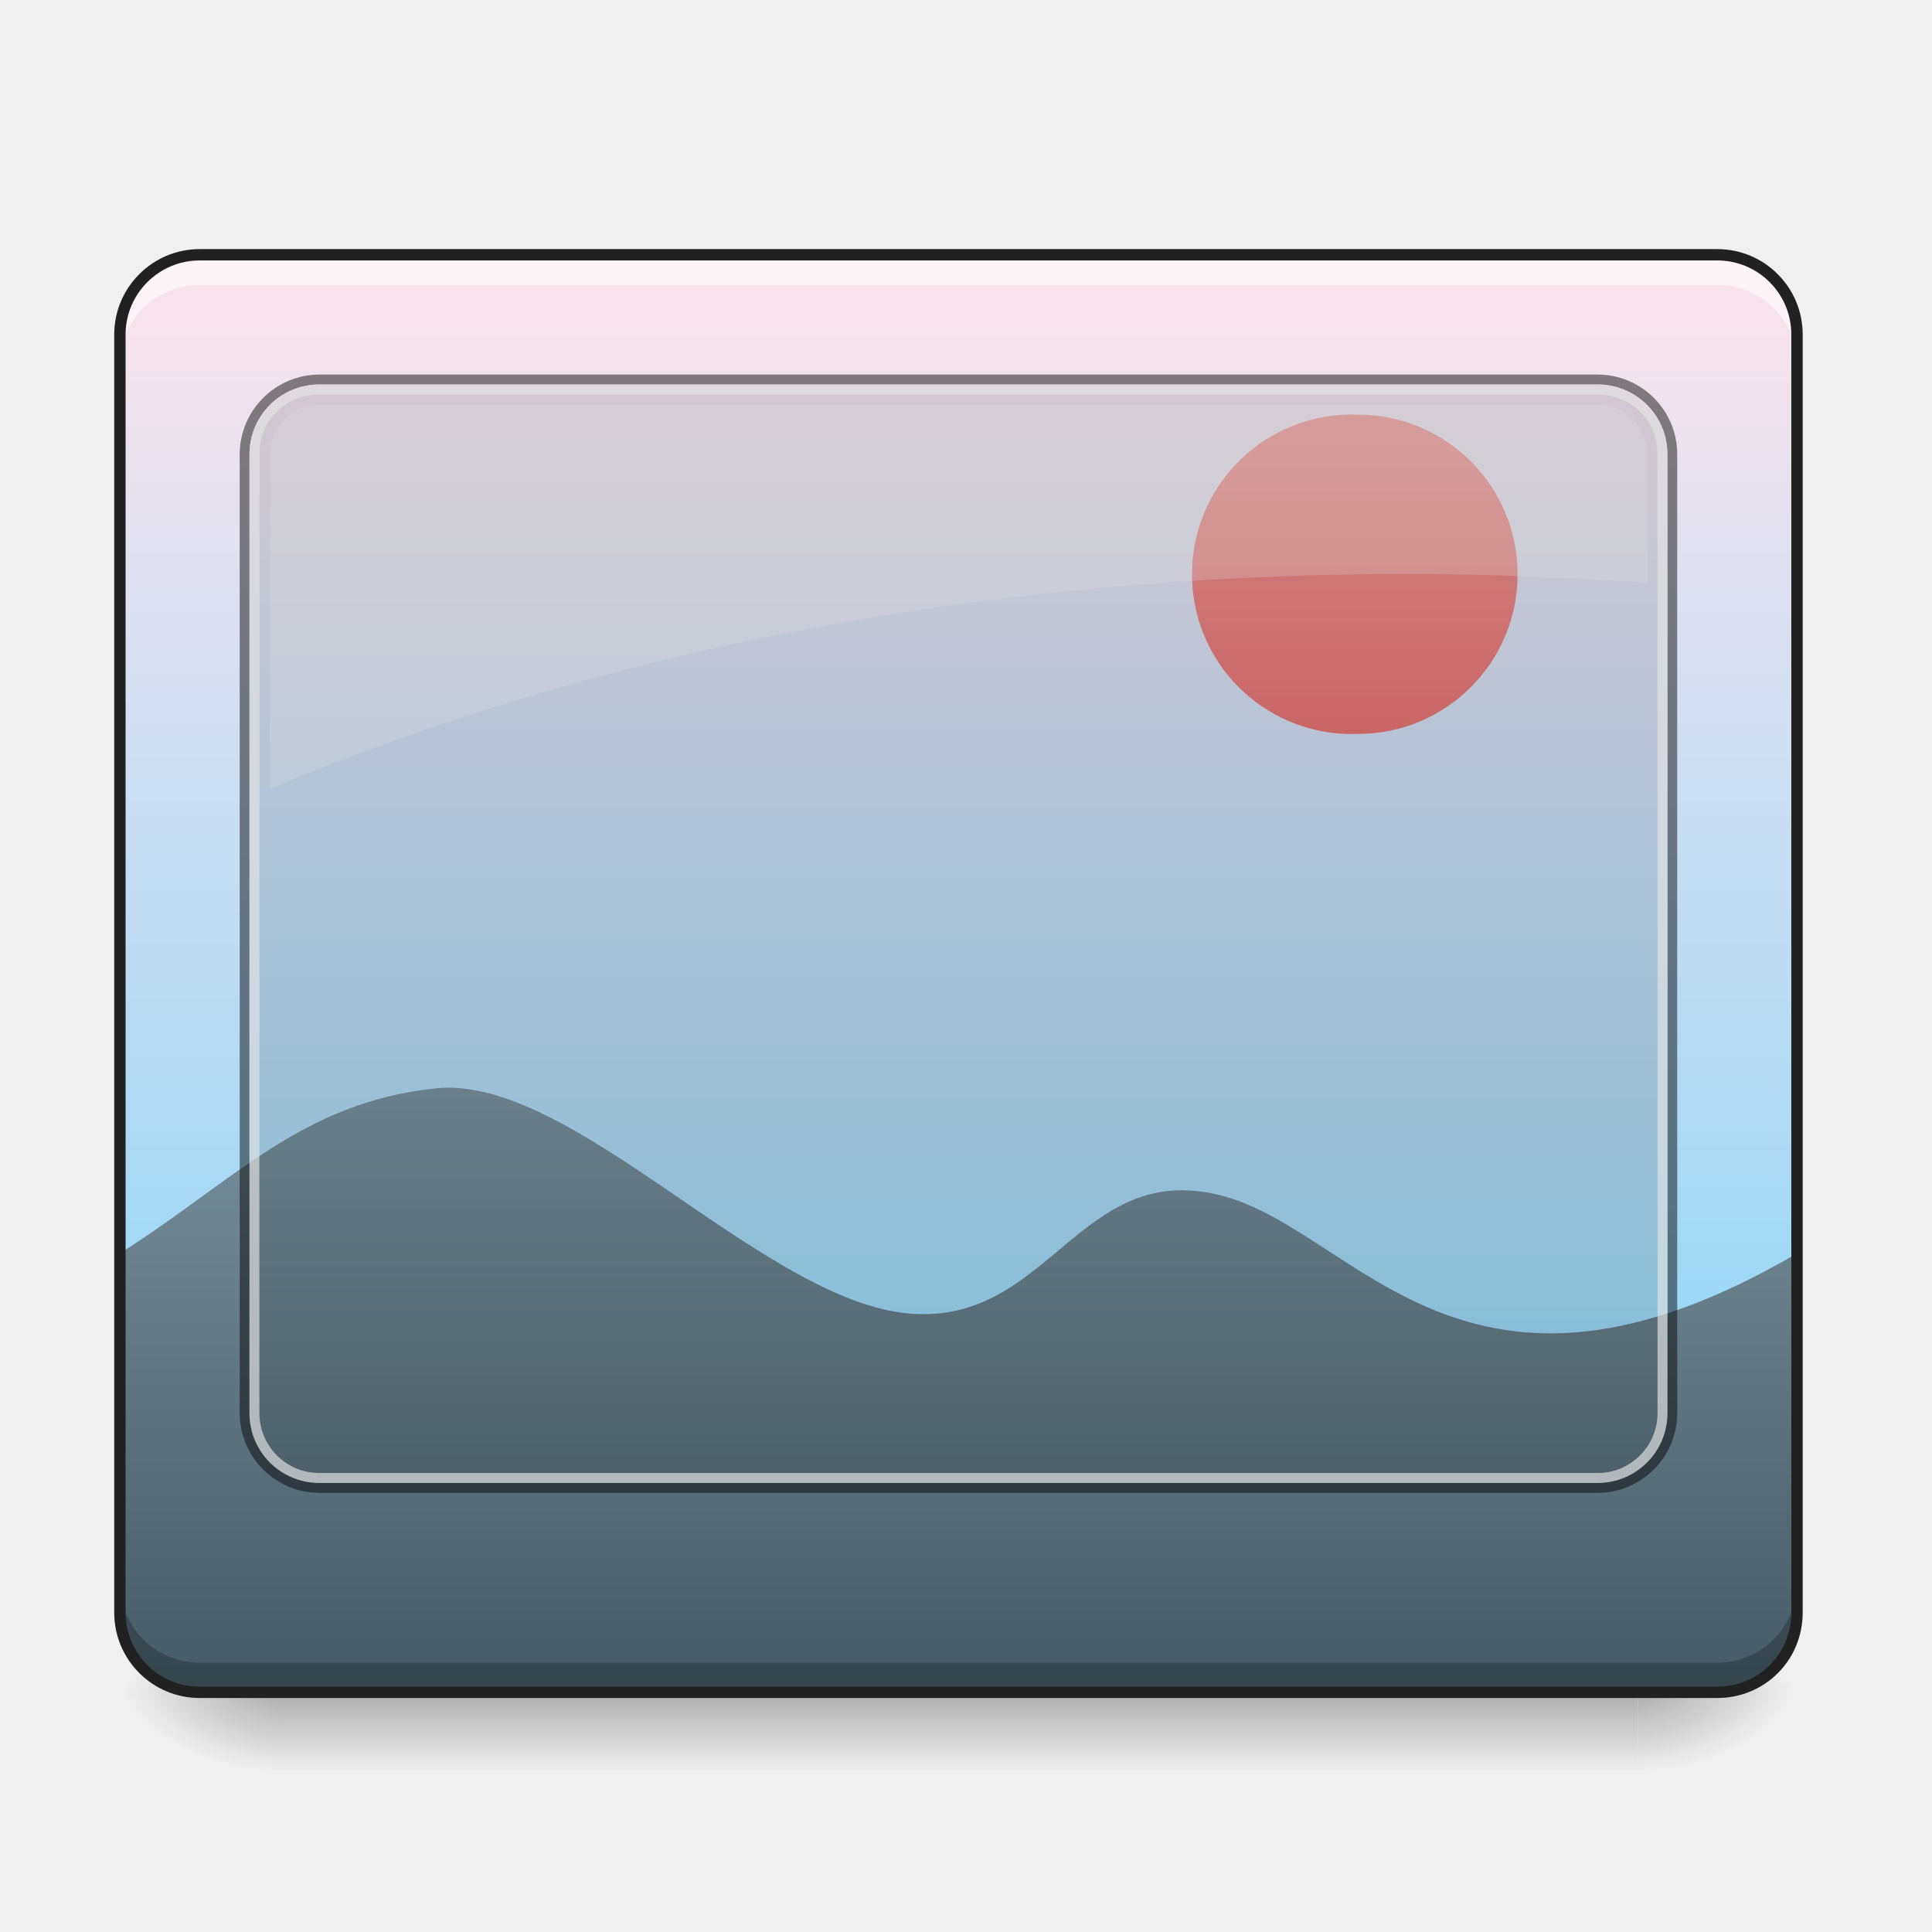
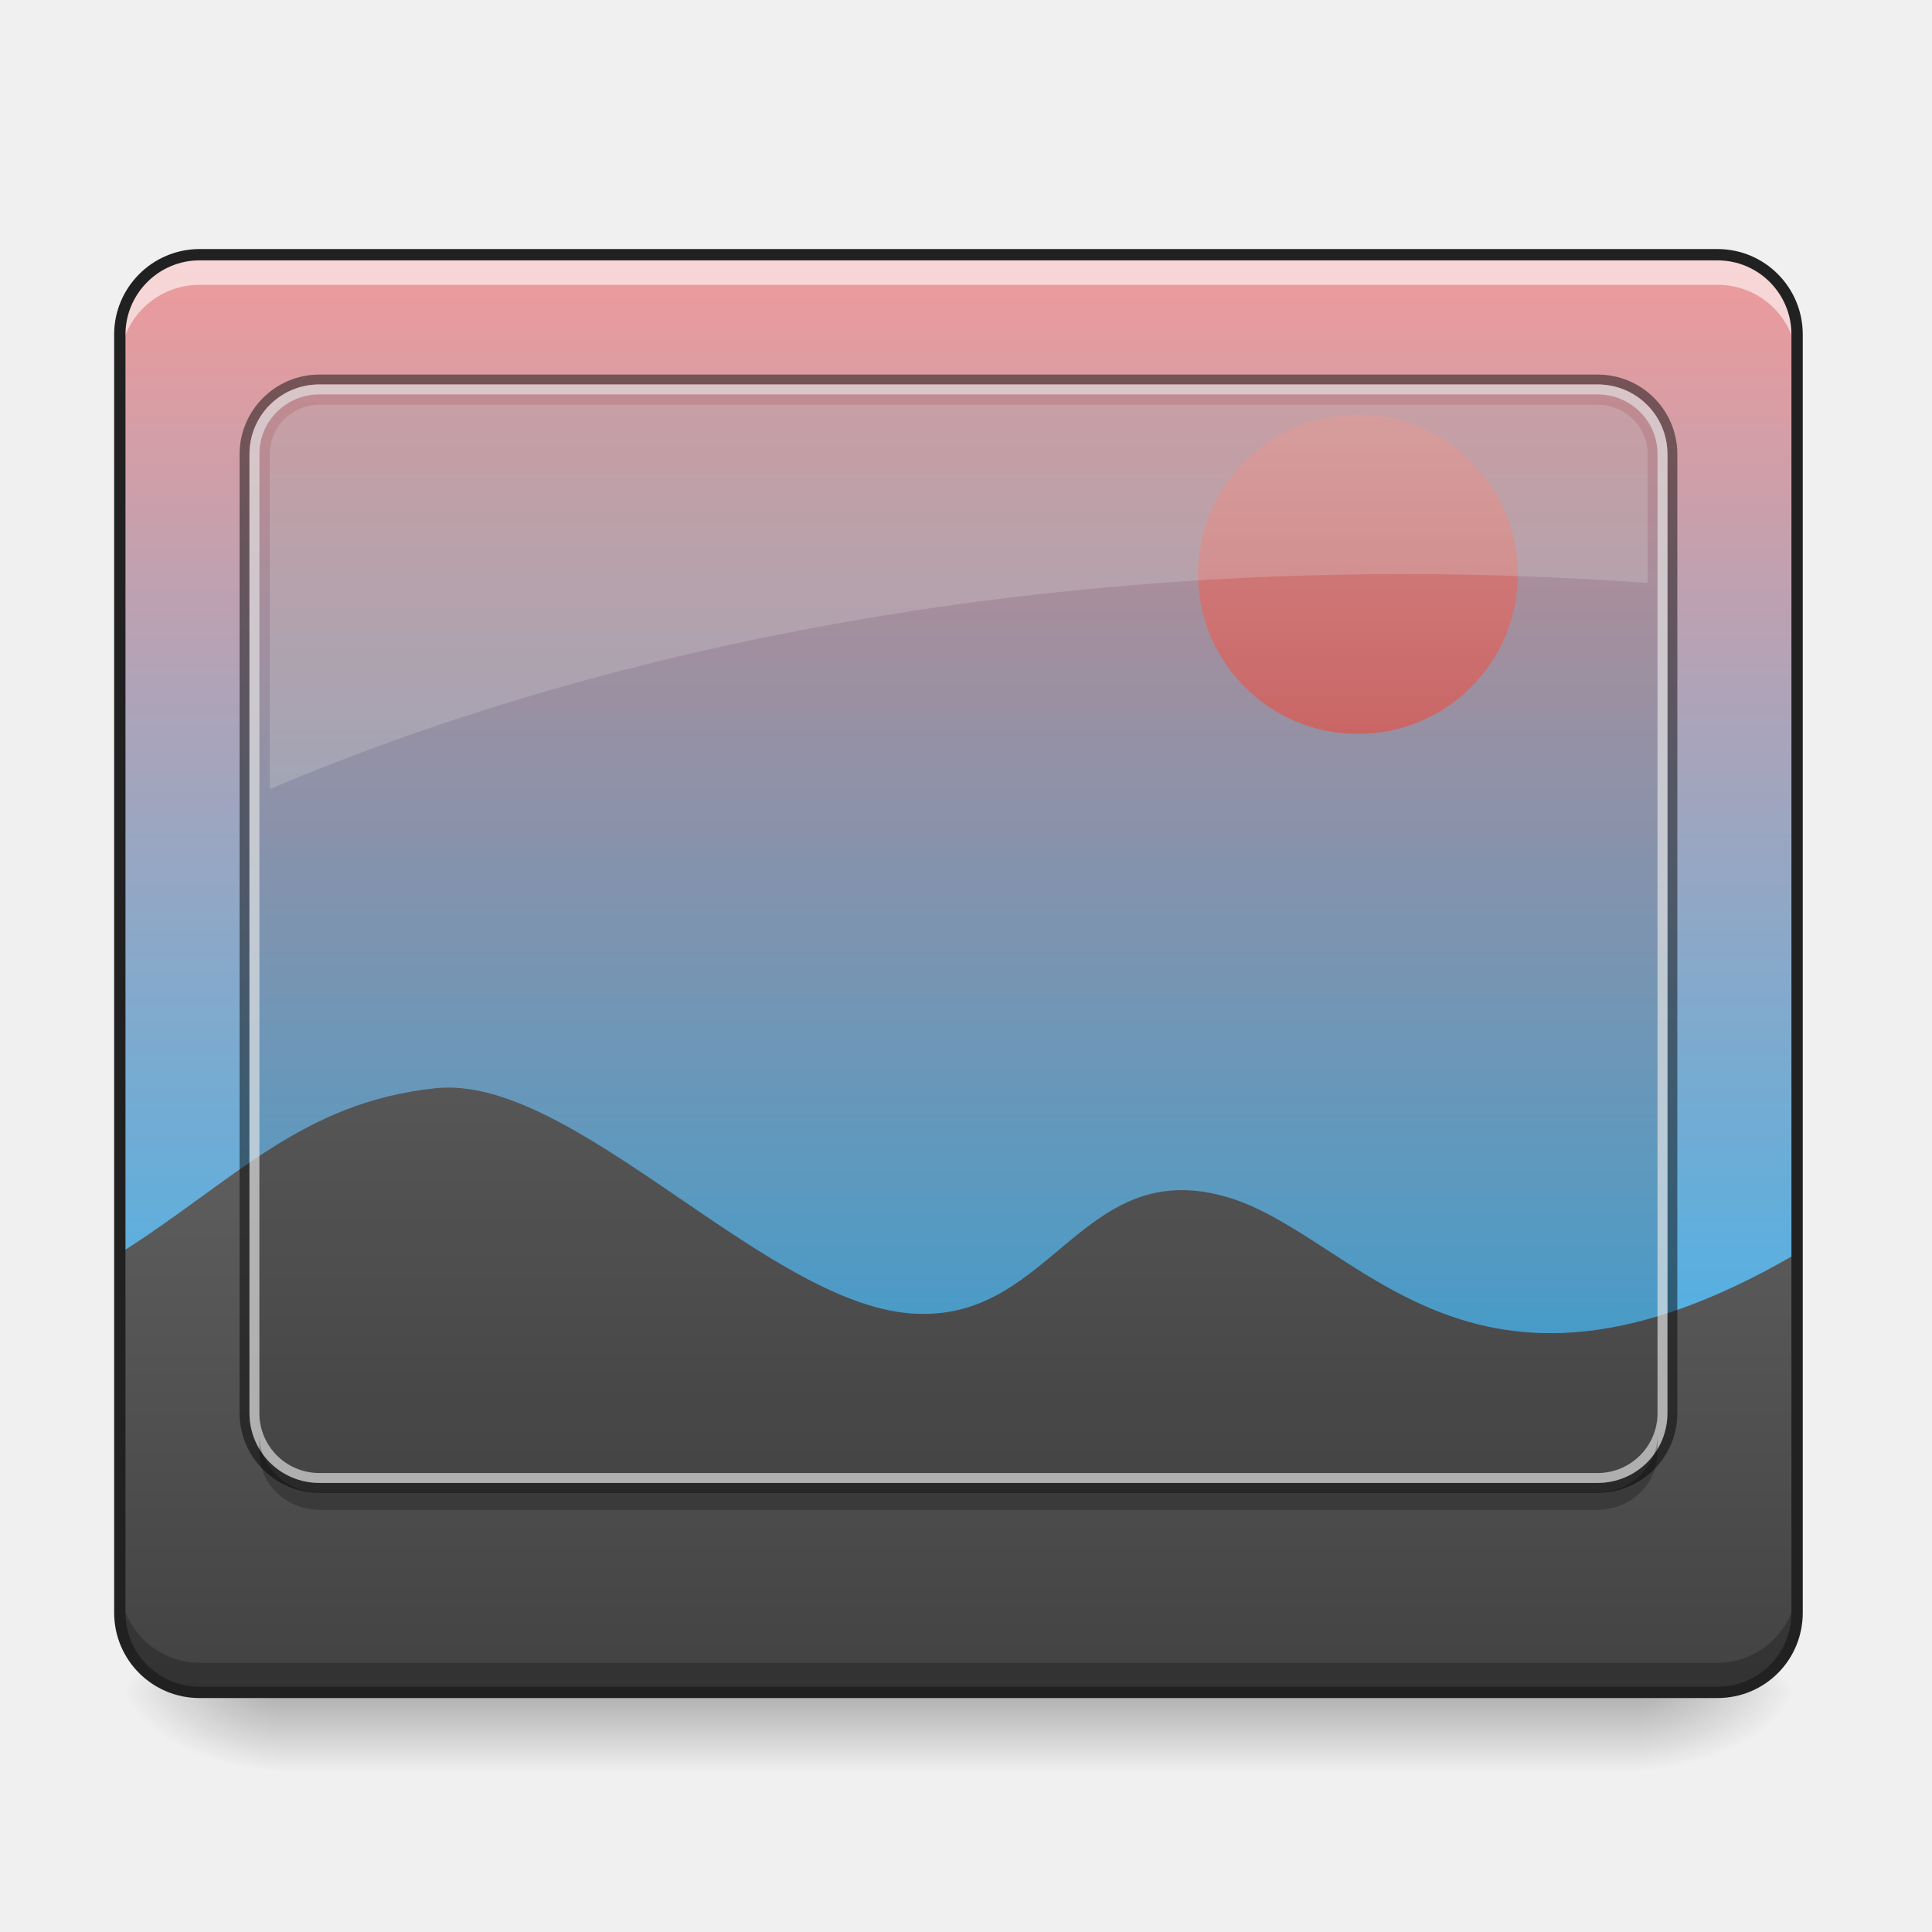
- <svg xmlns="http://www.w3.org/2000/svg" width="16pt" height="16pt" viewBox="0 0 16 16">
+ <svg xmlns="http://www.w3.org/2000/svg" width="16px" height="16px" viewBox="0 0 16 16" version="1.1">
  <defs>
-     <linearGradient id="a" gradientUnits="userSpaceOnUse" x1="305.955" y1="-31.877" x2="305.955" y2="-135.329" gradientTransform="matrix(.03767 0 0 .1087 -2.927 16.82)">
-       <stop offset="0" stop-color="#81d4fa" />
-       <stop offset="1" stop-color="#fce4ec" />
+     <linearGradient id="linear0" gradientUnits="userSpaceOnUse" x1="305.955" y1="-31.877" x2="305.955" y2="-135.329" gradientTransform="matrix(0.0376748,0,0,0.108706,-2.927007,16.82067)">
+       <stop offset="0" style="stop-color:rgb(16.078%,71.373%,96.471%);stop-opacity:1;" />
+       <stop offset="1" style="stop-color:rgb(93.725%,60.392%,60.392%);stop-opacity:1;" />
    </linearGradient>
-     <linearGradient id="b" gradientUnits="userSpaceOnUse" x1="254" y1="233.5" x2="254" y2="254.667" gradientTransform="matrix(.03125 0 0 .03125 0 6.72)">
-       <stop offset="0" stop-opacity=".275" />
-       <stop offset="1" stop-opacity="0" />
+     <linearGradient id="linear1" gradientUnits="userSpaceOnUse" x1="254" y1="233.5" x2="254" y2="254.667" gradientTransform="matrix(0.031253,0,0,0.031253,-0.00000190753,6.719392)">
+       <stop offset="0" style="stop-color:rgb(0%,0%,0%);stop-opacity:0.275;" />
+       <stop offset="1" style="stop-color:rgb(0%,0%,0%);stop-opacity:0;" />
    </linearGradient>
-     <radialGradient id="c" gradientUnits="userSpaceOnUse" cx="450.909" cy="189.579" fx="450.909" fy="189.579" r="21.167" gradientTransform="matrix(0 -.03907 -.07032 0 26.727 31.798)">
-       <stop offset="0" stop-opacity=".314" />
-       <stop offset=".222" stop-opacity=".275" />
-       <stop offset="1" stop-opacity="0" />
+     <radialGradient id="radial0" gradientUnits="userSpaceOnUse" cx="450.909" cy="189.579" fx="450.909" fy="189.579" r="21.167" gradientTransform="matrix(0.0000000870852,-0.0390662,-0.0703192,-0.0000000507693,26.72685,31.79766)">
+       <stop offset="0" style="stop-color:rgb(0%,0%,0%);stop-opacity:0.314;" />
+       <stop offset="0.222" style="stop-color:rgb(0%,0%,0%);stop-opacity:0.275;" />
+       <stop offset="1" style="stop-color:rgb(0%,0%,0%);stop-opacity:0;" />
    </radialGradient>
-     <radialGradient id="d" gradientUnits="userSpaceOnUse" cx="450.909" cy="189.579" fx="450.909" fy="189.579" r="21.167" gradientTransform="matrix(0 .03907 .07032 0 -10.85 -3.764)">
-       <stop offset="0" stop-opacity=".314" />
-       <stop offset=".222" stop-opacity=".275" />
-       <stop offset="1" stop-opacity="0" />
+     <radialGradient id="radial1" gradientUnits="userSpaceOnUse" cx="450.909" cy="189.579" fx="450.909" fy="189.579" r="21.167" gradientTransform="matrix(-0.0000000870852,0.0390662,0.0703192,0.0000000507693,-10.85033,-3.76374)">
+       <stop offset="0" style="stop-color:rgb(0%,0%,0%);stop-opacity:0.314;" />
+       <stop offset="0.222" style="stop-color:rgb(0%,0%,0%);stop-opacity:0.275;" />
+       <stop offset="1" style="stop-color:rgb(0%,0%,0%);stop-opacity:0;" />
    </radialGradient>
-     <radialGradient id="e" gradientUnits="userSpaceOnUse" cx="450.909" cy="189.579" fx="450.909" fy="189.579" r="21.167" gradientTransform="matrix(0 -.03907 .07032 0 -10.85 31.798)">
-       <stop offset="0" stop-opacity=".314" />
-       <stop offset=".222" stop-opacity=".275" />
-       <stop offset="1" stop-opacity="0" />
+     <radialGradient id="radial2" gradientUnits="userSpaceOnUse" cx="450.909" cy="189.579" fx="450.909" fy="189.579" r="21.167" gradientTransform="matrix(-0.0000000870852,-0.0390662,0.0703192,-0.0000000507693,-10.85033,31.79766)">
+       <stop offset="0" style="stop-color:rgb(0%,0%,0%);stop-opacity:0.314;" />
+       <stop offset="0.222" style="stop-color:rgb(0%,0%,0%);stop-opacity:0.275;" />
+       <stop offset="1" style="stop-color:rgb(0%,0%,0%);stop-opacity:0;" />
    </radialGradient>
-     <radialGradient id="f" gradientUnits="userSpaceOnUse" cx="450.909" cy="189.579" fx="450.909" fy="189.579" r="21.167" gradientTransform="matrix(0 .03907 -.07032 0 26.727 -3.764)">
-       <stop offset="0" stop-opacity=".314" />
-       <stop offset=".222" stop-opacity=".275" />
-       <stop offset="1" stop-opacity="0" />
+     <radialGradient id="radial3" gradientUnits="userSpaceOnUse" cx="450.909" cy="189.579" fx="450.909" fy="189.579" r="21.167" gradientTransform="matrix(0.0000000870852,0.0390662,-0.0703192,0.0000000507693,26.72684,-3.763741)">
+       <stop offset="0" style="stop-color:rgb(0%,0%,0%);stop-opacity:0.314;" />
+       <stop offset="0.222" style="stop-color:rgb(0%,0%,0%);stop-opacity:0.275;" />
+       <stop offset="1" style="stop-color:rgb(0%,0%,0%);stop-opacity:0;" />
    </radialGradient>
-     <linearGradient id="g" gradientUnits="userSpaceOnUse" x1="960" y1="1615.118" x2="960" y2="1015.118" gradientTransform="matrix(.00827 0 0 .00827 0 .662)">
-       <stop offset="0" stop-color="#455a64" />
-       <stop offset="1" stop-color="#78909c" />
+     <linearGradient id="linear2" gradientUnits="userSpaceOnUse" x1="960" y1="1615.118" x2="960" y2="1015.118" gradientTransform="matrix(0.00826902,0,0,0.00826902,0,0.661529)">
+       <stop offset="0" style="stop-color:rgb(25.882%,25.882%,25.882%);stop-opacity:1;" />
+       <stop offset="1" style="stop-color:rgb(38.039%,38.039%,38.039%);stop-opacity:1;" />
    </linearGradient>
-     <linearGradient id="h" gradientUnits="userSpaceOnUse" x1="359.833" y1="-20.5" x2="359.833" y2="-105.167" gradientTransform="matrix(.03125 0 0 .03125 0 6.72)">
-       <stop offset="0" stop-color="#e57373" />
-       <stop offset="1" stop-color="#ef9a9a" />
+     <linearGradient id="linear3" gradientUnits="userSpaceOnUse" x1="359.833" y1="-20.5" x2="359.833" y2="-105.167" gradientTransform="matrix(0.031253,0,0,0.031253,0,6.719392)">
+       <stop offset="0" style="stop-color:rgb(89.804%,45.098%,45.098%);stop-opacity:1;" />
+       <stop offset="1" style="stop-color:rgb(93.725%,60.392%,60.392%);stop-opacity:1;" />
    </linearGradient>
  </defs>
-   <path d="M1.652 2.11h12.57a.66.66 0 0 1 .66.66v10.585c0 .368-.292.66-.66.66H1.653a.66.66 0 0 1-.66-.66V2.77c0-.364.297-.66.66-.66zm0 0" fill="url(#a)" />
-   <path d="M2.316 14.016h11.246v.644H2.316zm0 0" fill="url(#b)" />
-   <path d="M13.563 14.016h1.32v-.66h-1.32zm0 0" fill="url(#c)" />
-   <path d="M2.316 14.016H.992v.664h1.324zm0 0" fill="url(#d)" />
-   <path d="M2.316 14.016H.992v-.66h1.324zm0 0" fill="url(#e)" />
-   <path d="M13.563 14.016h1.32v.664h-1.32zm0 0" fill="url(#f)" />
-   <path d="M.992 10.379v2.976c0 .368.297.66.66.66h12.57c.368 0 .66-.292.66-.66V10.38c-2.75 1.61-3.64-.184-4.76-.477-1.204-.316-1.43 1.114-2.642.97-1.21-.15-2.753-1.974-3.87-1.86-1.118.117-1.676.773-2.618 1.367zm0 0" fill="url(#g)" />
-   <path d="M11.246 3.434a1.322 1.322 0 1 1 0 2.644 1.323 1.323 0 1 1 0-2.644zm0 0" fill="url(#h)" />
-   <path d="M2.645 3.266H13.23c.274 0 .497.214.497.48v7.977a.488.488 0 0 1-.497.476H2.645a.488.488 0 0 1-.497-.476V3.746c0-.266.223-.48.497-.48zm0 0" fill-opacity=".118" />
-   <path d="M2.645 3.102a.662.662 0 0 0-.66.66v7.941c0 .363.296.66.66.66H13.23a.66.66 0 0 0 .66-.66V3.762a.66.66 0 0 0-.66-.66zm0 .082H13.23c.32 0 .579.257.579.578v7.941c0 .32-.258.578-.579.578H2.645a.577.577 0 0 1-.579-.578V3.762c0-.32.258-.578.579-.578zm0 0" fill-opacity=".471" />
-   <path d="M2.645 3.184a.577.577 0 0 0-.579.578v7.941c0 .32.258.578.579.578H13.23c.32 0 .579-.258.579-.578V3.762a.577.577 0 0 0-.579-.578zm0 .082H13.23c.274 0 .497.222.497.496v7.941a.497.497 0 0 1-.497.496H2.645a.497.497 0 0 1-.497-.496V3.762c0-.274.223-.496.497-.496zm0 0" fill="#d7d7d7" fill-opacity=".706" />
-   <path d="M2.645 3.352a.41.41 0 0 0-.41.41v2.773c2.64-1.12 5.882-1.781 9.394-1.781.684 0 1.355.027 2.016.074V3.762a.411.411 0 0 0-.415-.41zm0 0" fill="#e3e3e3" fill-opacity=".235" />
-   <path d="M1.652 2.11a.662.662 0 0 0-.66.66v.25a.66.66 0 0 1 .66-.66h12.57c.368 0 .66.292.66.66v-.25a.66.66 0 0 0-.66-.66zm0 0" fill="#fff" fill-opacity=".588" />
-   <path d="M1.652 14.016a.66.66 0 0 1-.66-.66v-.25c0 .367.297.664.66.664h12.57a.66.66 0 0 0 .66-.665v.25c0 .368-.292.66-.66.66zm0 0" fill-opacity=".235" />
-   <path d="M1.652 2.11h12.57a.66.66 0 0 1 .66.66v10.585c0 .368-.292.66-.66.66H1.653a.66.66 0 0 1-.66-.66V2.77c0-.364.297-.66.66-.66zm0 0" fill="none" stroke-width=".094" stroke-linecap="round" stroke="#212121" />
+   <g id="surface1">
+     <path style=" stroke:none;fill-rule:nonzero;fill:url(#linear0);" d="M 1.652 2.109 L 14.223 2.109 C 14.59 2.109 14.883 2.406 14.883 2.77 L 14.883 13.355 C 14.883 13.723 14.59 14.016 14.223 14.016 L 1.652 14.016 C 1.289 14.016 0.992 13.723 0.992 13.355 L 0.992 2.77 C 0.992 2.406 1.289 2.109 1.652 2.109 Z M 1.652 2.109 " />
+     <path style=" stroke:none;fill-rule:nonzero;fill:url(#linear1);" d="M 2.316 14.016 L 13.562 14.016 L 13.562 14.66 L 2.316 14.66 Z M 2.316 14.016 " />
+     <path style=" stroke:none;fill-rule:nonzero;fill:url(#radial0);" d="M 13.562 14.016 L 14.883 14.016 L 14.883 13.355 L 13.562 13.355 Z M 13.562 14.016 " />
+     <path style=" stroke:none;fill-rule:nonzero;fill:url(#radial1);" d="M 2.316 14.016 L 0.992 14.016 L 0.992 14.68 L 2.316 14.68 Z M 2.316 14.016 " />
+     <path style=" stroke:none;fill-rule:nonzero;fill:url(#radial2);" d="M 2.316 14.016 L 0.992 14.016 L 0.992 13.355 L 2.316 13.355 Z M 2.316 14.016 " />
+     <path style=" stroke:none;fill-rule:nonzero;fill:url(#radial3);" d="M 13.562 14.016 L 14.883 14.016 L 14.883 14.68 L 13.562 14.68 Z M 13.562 14.016 " />
+     <path style=" stroke:none;fill-rule:nonzero;fill:url(#linear2);" d="M 0.992 10.379 L 0.992 13.355 C 0.992 13.723 1.289 14.016 1.652 14.016 L 14.223 14.016 C 14.59 14.016 14.883 13.723 14.883 13.355 L 14.883 10.379 C 12.133 11.988 11.242 10.195 10.121 9.902 C 8.918 9.586 8.691 11.016 7.48 10.871 C 6.27 10.723 4.727 8.898 3.609 9.012 C 2.492 9.129 1.934 9.785 0.992 10.379 Z M 0.992 10.379 " />
+     <path style=" stroke:none;fill-rule:nonzero;fill:url(#linear3);" d="M 11.246 3.434 C 11.977 3.434 12.57 4.023 12.57 4.754 C 12.57 5.488 11.977 6.078 11.246 6.078 C 10.516 6.078 9.922 5.488 9.922 4.754 C 9.922 4.023 10.516 3.434 11.246 3.434 Z M 11.246 3.434 " />
+     <path style=" stroke:none;fill-rule:nonzero;fill:rgb(0%,0%,0%);fill-opacity:0.119;" d="M 2.645 3.266 L 13.23 3.266 C 13.504 3.266 13.727 3.48 13.727 3.746 L 13.727 11.723 C 13.727 11.984 13.504 12.199 13.23 12.199 L 2.645 12.199 C 2.371 12.199 2.148 11.984 2.148 11.723 L 2.148 3.746 C 2.148 3.48 2.371 3.266 2.645 3.266 Z M 2.645 3.266 " />
+     <path style=" stroke:none;fill-rule:nonzero;fill:rgb(0%,0%,0%);fill-opacity:0.471;" d="M 2.645 3.102 C 2.281 3.102 1.984 3.398 1.984 3.762 L 1.984 11.703 C 1.984 12.066 2.281 12.363 2.645 12.363 L 13.23 12.363 C 13.598 12.363 13.891 12.066 13.891 11.703 L 13.891 3.762 C 13.891 3.398 13.598 3.102 13.23 3.102 Z M 2.645 3.184 L 13.23 3.184 C 13.551 3.184 13.809 3.441 13.809 3.762 L 13.809 11.703 C 13.809 12.023 13.551 12.281 13.23 12.281 L 2.645 12.281 C 2.324 12.281 2.066 12.023 2.066 11.703 L 2.066 3.762 C 2.066 3.441 2.324 3.184 2.645 3.184 Z M 2.645 3.184 " />
+     <path style=" stroke:none;fill-rule:nonzero;fill:rgb(84.314%,84.314%,84.314%);fill-opacity:0.706;" d="M 2.645 3.184 C 2.324 3.184 2.066 3.441 2.066 3.762 L 2.066 11.703 C 2.066 12.023 2.324 12.281 2.645 12.281 L 13.23 12.281 C 13.551 12.281 13.809 12.023 13.809 11.703 L 13.809 3.762 C 13.809 3.441 13.551 3.184 13.23 3.184 Z M 2.645 3.266 L 13.23 3.266 C 13.504 3.266 13.727 3.488 13.727 3.762 L 13.727 11.703 C 13.727 11.977 13.504 12.199 13.23 12.199 L 2.645 12.199 C 2.371 12.199 2.148 11.977 2.148 11.703 L 2.148 3.762 C 2.148 3.488 2.371 3.266 2.645 3.266 Z M 2.645 3.266 " />
+     <path style=" stroke:none;fill-rule:nonzero;fill:rgb(89.02%,89.02%,89.02%);fill-opacity:0.235;" d="M 2.645 3.352 C 2.418 3.352 2.234 3.535 2.234 3.762 L 2.234 6.535 C 4.875 5.414 8.117 4.754 11.629 4.754 C 12.312 4.754 12.984 4.781 13.645 4.828 L 13.645 3.762 C 13.645 3.535 13.461 3.352 13.23 3.352 Z M 2.645 3.352 " />
+     <path style=" stroke:none;fill-rule:nonzero;fill:rgb(100%,100%,100%);fill-opacity:0.588;" d="M 1.652 2.109 C 1.289 2.109 0.992 2.406 0.992 2.77 L 0.992 3.02 C 0.992 2.652 1.289 2.359 1.652 2.359 L 14.223 2.359 C 14.59 2.359 14.883 2.652 14.883 3.02 L 14.883 2.77 C 14.883 2.406 14.59 2.109 14.223 2.109 Z M 1.652 2.109 " />
+     <path style=" stroke:none;fill-rule:nonzero;fill:rgb(0%,0%,0%);fill-opacity:0.235;" d="M 1.652 14.016 C 1.289 14.016 0.992 13.723 0.992 13.355 L 0.992 13.105 C 0.992 13.473 1.289 13.77 1.652 13.77 L 14.223 13.77 C 14.59 13.77 14.883 13.473 14.883 13.105 L 14.883 13.355 C 14.883 13.723 14.59 14.016 14.223 14.016 Z M 1.652 14.016 " />
+     <path style="fill:none;stroke-width:3;stroke-linecap:round;stroke-linejoin:miter;stroke:rgb(12.941%,12.941%,12.941%);stroke-opacity:1;stroke-miterlimit:4;" d="M 52.87 -147.506 L 455.082 -147.506 C 466.83 -147.506 476.205 -138.007 476.205 -126.383 L 476.205 212.334 C 476.205 224.083 466.83 233.457 455.082 233.457 L 52.87 233.457 C 41.246 233.457 31.747 224.083 31.747 212.334 L 31.747 -126.383 C 31.747 -138.007 41.246 -147.506 52.87 -147.506 Z M 52.87 -147.506 " transform="matrix(0.031253,0,0,0.031253,0,6.719392)" />
+     <path style=" stroke:none;fill-rule:nonzero;fill:rgb(0%,0%,0%);fill-opacity:0.235;" d="M 2.148 11.883 L 2.148 12.027 C 2.148 12.289 2.371 12.504 2.645 12.504 L 13.23 12.504 C 13.504 12.504 13.727 12.289 13.727 12.027 L 13.727 11.883 C 13.727 12.148 13.504 12.359 13.23 12.359 L 2.645 12.359 C 2.371 12.359 2.148 12.148 2.148 11.883 Z M 2.148 11.883 " />
+   </g>
</svg>
